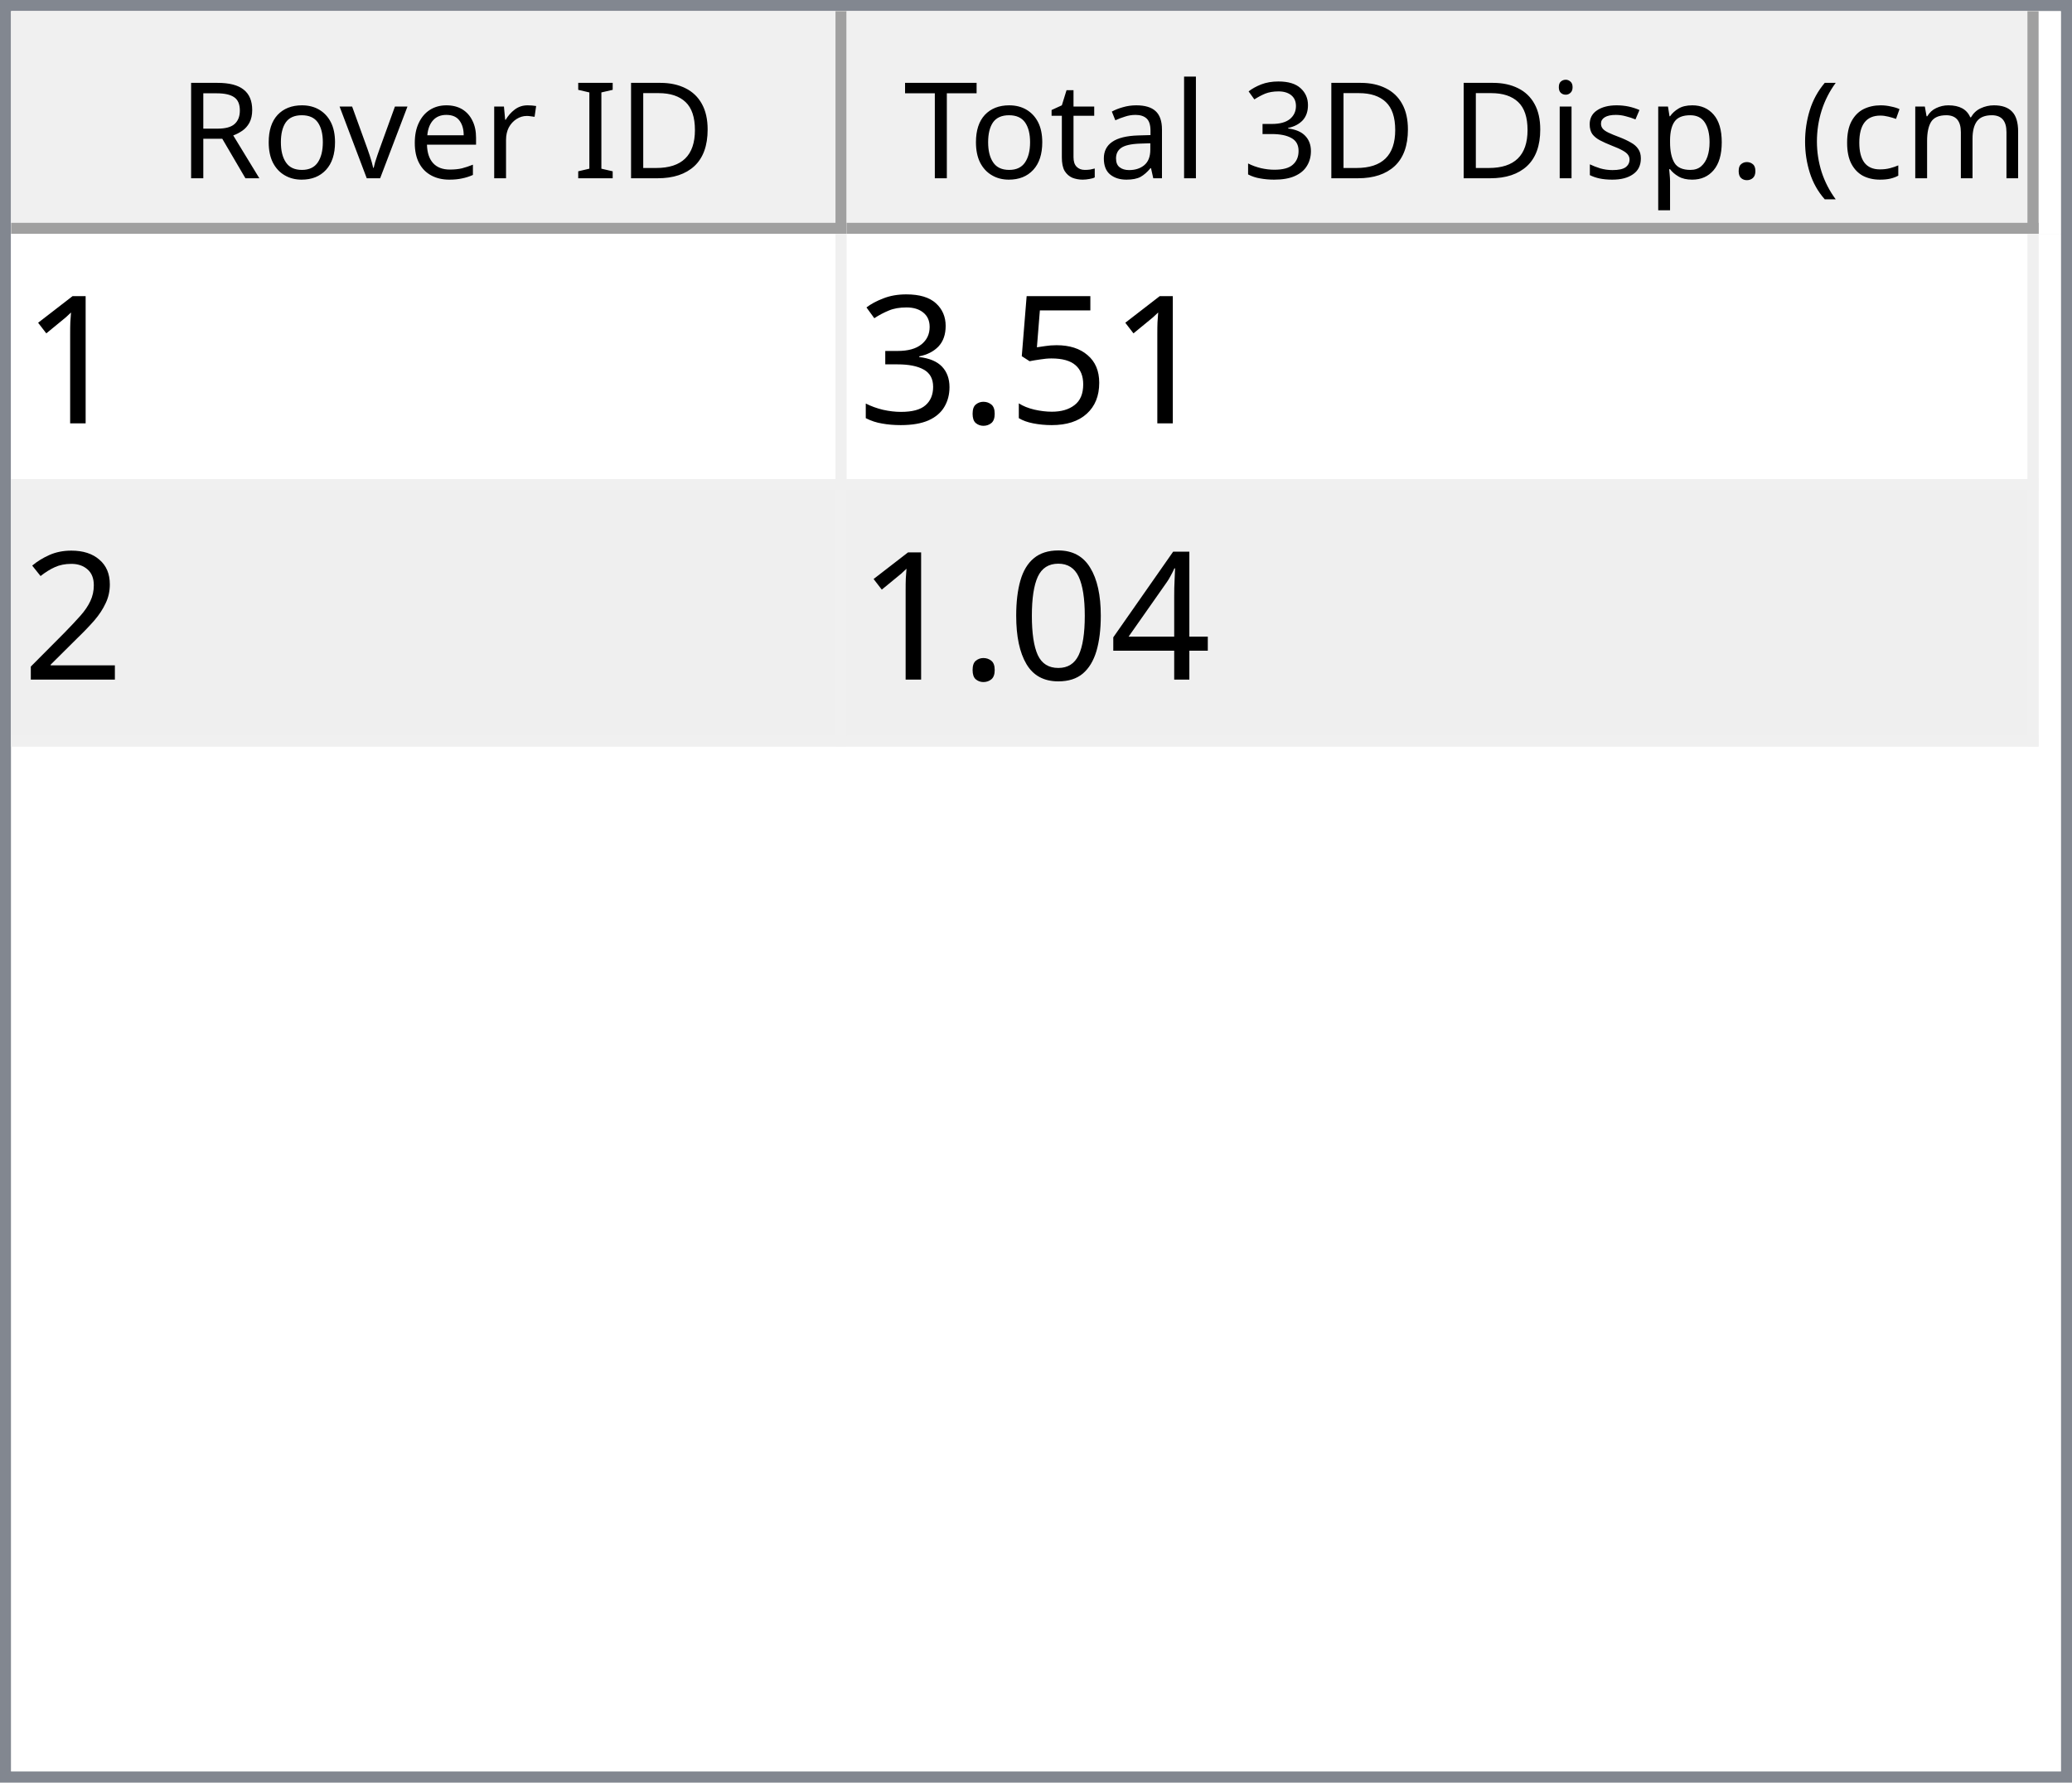
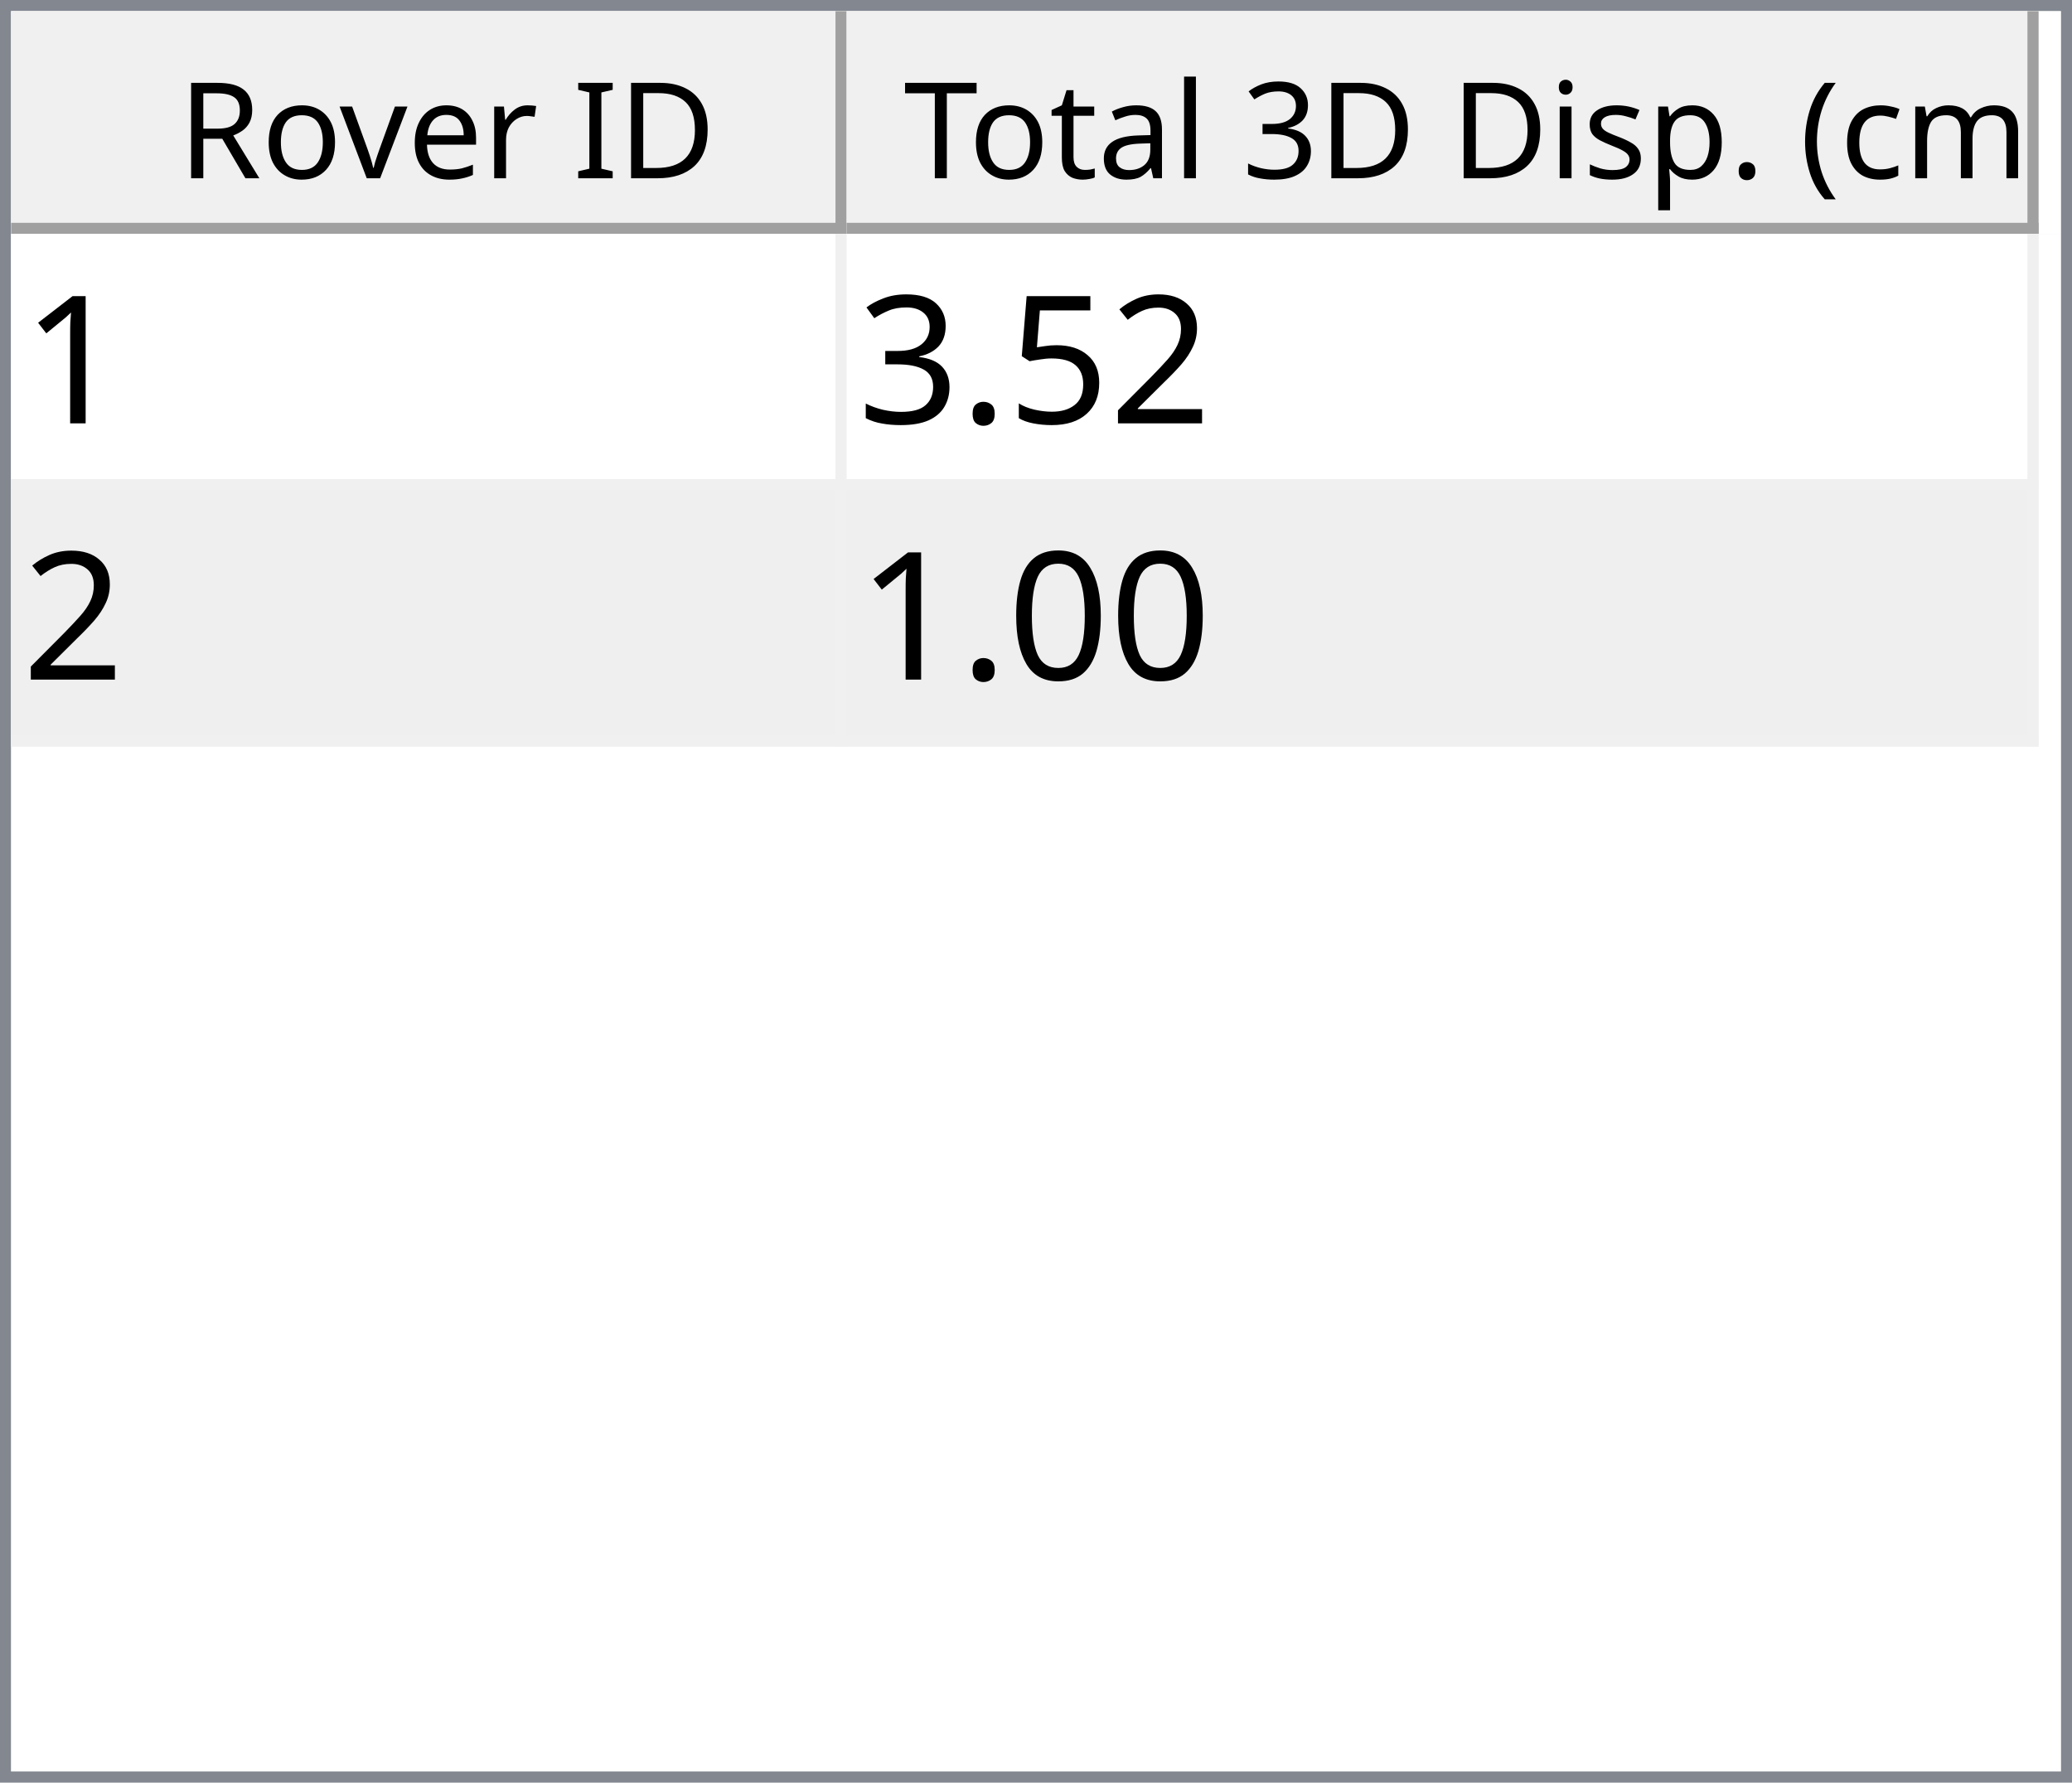
<svg xmlns="http://www.w3.org/2000/svg" style="fill-opacity:1; color-rendering:auto; color-interpolation:auto; text-rendering:auto; stroke:black; stroke-linecap:square; stroke-miterlimit:10; shape-rendering:auto; stroke-opacity:1; fill:black; stroke-dasharray:none; font-weight:normal; stroke-width:1; font-family:'Dialog'; font-style:normal; stroke-linejoin:miter; font-size:12px; stroke-dashoffset:0; image-rendering:auto;" width="186" height="160">
  <defs id="genericDefs" />
  <g>
    <defs id="defs1">
      <clipPath clipPathUnits="userSpaceOnUse" id="clipPath1">
        <path d="M0 0 L186 0 L186 160 L0 160 L0 0 Z" />
      </clipPath>
      <clipPath clipPathUnits="userSpaceOnUse" id="clipPath2">
        <path d="M0 0 L0 160 L186 160 L186 0 Z" />
      </clipPath>
      <clipPath clipPathUnits="userSpaceOnUse" id="clipPath3">
        <path d="M0 0 L0 20 L184 20 L184 0 Z" />
      </clipPath>
      <clipPath clipPathUnits="userSpaceOnUse" id="clipPath4">
        <path d="M0 0 L0 20 L75 20 L75 0 Z" />
      </clipPath>
      <clipPath clipPathUnits="userSpaceOnUse" id="clipPath5">
        <path d="M1 1 L1 19 L74 19 L74 1 Z" />
      </clipPath>
      <clipPath clipPathUnits="userSpaceOnUse" id="clipPath6">
        <path d="M0 0 L0 18 L73 18 L73 0 Z" />
      </clipPath>
      <clipPath clipPathUnits="userSpaceOnUse" id="clipPath7">
        <path d="M-0.5 -0.5 L-0.5 19.5 L74.5 19.5 L74.5 -0.5 Z" />
      </clipPath>
      <clipPath clipPathUnits="userSpaceOnUse" id="clipPath8">
        <path d="M0 0 L0 20 L107 20 L107 0 Z" />
      </clipPath>
      <clipPath clipPathUnits="userSpaceOnUse" id="clipPath9">
        <path d="M1 1 L1 19 L106 19 L106 1 Z" />
      </clipPath>
      <clipPath clipPathUnits="userSpaceOnUse" id="clipPath10">
        <path d="M0 0 L0 18 L105 18 L105 0 Z" />
      </clipPath>
      <clipPath clipPathUnits="userSpaceOnUse" id="clipPath11">
        <path d="M-0.5 -0.5 L-0.5 19.5 L106.5 19.5 L106.5 -0.5 Z" />
      </clipPath>
      <clipPath clipPathUnits="userSpaceOnUse" id="clipPath12">
        <path d="M0 0 L0 138 L184 138 L184 0 Z" />
      </clipPath>
      <clipPath clipPathUnits="userSpaceOnUse" id="clipPath13">
        <path d="M0 0 L0 46 L182 46 L182 0 Z" />
      </clipPath>
      <clipPath clipPathUnits="userSpaceOnUse" id="clipPath14">
        <path d="M-0.5 -0.5 L-0.5 45.5 L181.5 45.5 L181.5 -0.5 Z" />
      </clipPath>
      <clipPath clipPathUnits="userSpaceOnUse" id="clipPath15">
        <path d="M0 0 L0 22 L74 22 L74 0 Z" />
      </clipPath>
      <clipPath clipPathUnits="userSpaceOnUse" id="clipPath16">
        <path d="M0 0 L0 22 L106 22 L106 0 Z" />
      </clipPath>
      <font horiz-adv-x="64.551" id="font1">
        <font-face ascent="107.91" descent="25.098" units-per-em="100" style="font-style:normal; font-family:Segoe UI; font-weight:normal;" />
        <missing-glyph horiz-adv-x="64.551" d="M8.109 0 L8.109 68.266 L56.453 68.266 L56.453 0 L8.109 0 ZM15.328 7.234 L49.219 7.234 L49.219 61.031 L15.328 61.031 L15.328 7.234 Z" />
        <glyph unicode="D" horiz-adv-x="70.117" d="M9.188 0 L9.188 70.016 L28.516 70.016 Q65.531 70.016 65.531 35.891 Q65.531 19.672 55.25 9.836 Q44.969 0 27.734 0 L9.188 0 ZM17.391 62.594 L17.391 7.422 L27.828 7.422 Q41.609 7.422 49.273 14.797 Q56.938 22.172 56.938 35.688 Q56.938 62.594 28.328 62.594 L17.391 62.594 Z" />
        <glyph unicode="I" horiz-adv-x="26.611" d="M17.391 0 L9.188 0 L9.188 70.016 L17.391 70.016 L17.391 0 Z" />
        <glyph unicode=" " horiz-adv-x="27.393" d="" />
        <glyph unicode="r" horiz-adv-x="34.766" d="M34.188 41.891 Q32.078 43.5 28.125 43.5 Q23 43.5 19.555 38.672 Q16.109 33.844 16.109 25.484 L16.109 0 L8.109 0 L8.109 50 L16.109 50 L16.109 39.703 L16.312 39.703 Q18.016 44.969 21.531 47.922 Q25.047 50.875 29.391 50.875 Q32.516 50.875 34.188 50.203 L34.188 41.891 Z" />
        <glyph unicode="e" horiz-adv-x="52.295" d="M48.297 23 L12.984 23 Q13.188 14.656 17.484 10.109 Q21.781 5.562 29.297 5.562 Q37.75 5.562 44.828 11.141 L44.828 3.609 Q38.234 -1.172 27.391 -1.172 Q16.797 -1.172 10.742 5.641 Q4.688 12.453 4.688 24.812 Q4.688 36.469 11.305 43.82 Q17.922 51.172 27.734 51.172 Q37.547 51.172 42.922 44.828 Q48.297 38.484 48.297 27.203 L48.297 23 ZM40.094 29.781 Q40.047 36.719 36.75 40.578 Q33.453 44.438 27.594 44.438 Q21.922 44.438 17.969 40.383 Q14.016 36.328 13.094 29.781 L40.094 29.781 Z" />
        <glyph unicode="v" horiz-adv-x="47.9" d="M47.406 50 L27.484 0 L19.625 0 L0.688 50 L9.469 50 L22.172 13.672 Q23.578 9.672 23.922 6.688 L24.125 6.688 Q24.609 10.453 25.688 13.484 L38.969 50 L47.406 50 Z" />
        <glyph unicode="o" horiz-adv-x="58.594" d="M29 -1.172 Q17.922 -1.172 11.305 5.836 Q4.688 12.844 4.688 24.422 Q4.688 37.016 11.57 44.094 Q18.453 51.172 30.172 51.172 Q41.359 51.172 47.633 44.289 Q53.906 37.406 53.906 25.203 Q53.906 13.234 47.141 6.031 Q40.375 -1.172 29 -1.172 ZM29.594 44.438 Q21.875 44.438 17.383 39.188 Q12.891 33.938 12.891 24.703 Q12.891 15.828 17.43 10.695 Q21.969 5.562 29.594 5.562 Q37.359 5.562 41.531 10.594 Q45.703 15.625 45.703 24.906 Q45.703 34.281 41.531 39.359 Q37.359 44.438 29.594 44.438 Z" />
        <glyph unicode="R" horiz-adv-x="59.814" d="M59.375 0 L49.609 0 L37.891 19.625 Q36.281 22.359 34.766 24.289 Q33.25 26.219 31.664 27.438 Q30.078 28.656 28.25 29.219 Q26.422 29.781 24.125 29.781 L17.391 29.781 L17.391 0 L9.188 0 L9.188 70.016 L30.078 70.016 Q34.672 70.016 38.555 68.867 Q42.438 67.719 45.289 65.375 Q48.141 63.031 49.758 59.547 Q51.375 56.062 51.375 51.375 Q51.375 47.703 50.273 44.656 Q49.172 41.609 47.148 39.211 Q45.125 36.812 42.266 35.133 Q39.406 33.453 35.844 32.516 L35.844 32.328 Q37.594 31.547 38.891 30.547 Q40.188 29.547 41.359 28.18 Q42.531 26.812 43.68 25.078 Q44.828 23.344 46.234 21.047 L59.375 0 ZM17.391 62.594 L17.391 37.203 L28.516 37.203 Q31.594 37.203 34.203 38.133 Q36.812 39.062 38.719 40.797 Q40.625 42.531 41.703 45.047 Q42.781 47.562 42.781 50.688 Q42.781 56.297 39.141 59.445 Q35.5 62.594 28.609 62.594 L17.391 62.594 Z" />
        <glyph unicode=")" horiz-adv-x="30.176" d="M8.297 -15.922 L1.172 -15.922 Q16.406 2.344 16.406 26.812 Q16.406 51.469 1.078 70.016 L8.297 70.016 Q23.531 52.156 23.531 26.703 Q23.531 1.375 8.297 -15.922 Z" />
        <glyph unicode="m" horiz-adv-x="86.133" d="M79.109 0 L71.094 0 L71.094 28.719 Q71.094 37.016 68.531 40.727 Q65.969 44.438 59.906 44.438 Q54.781 44.438 51.195 39.75 Q47.609 35.062 47.609 28.516 L47.609 0 L39.594 0 L39.594 29.688 Q39.594 44.438 28.219 44.438 Q22.953 44.438 19.531 40.016 Q16.109 35.594 16.109 28.516 L16.109 0 L8.109 0 L8.109 50 L16.109 50 L16.109 42.094 L16.312 42.094 Q21.625 51.172 31.844 51.172 Q36.969 51.172 40.773 48.312 Q44.578 45.453 46 40.828 Q51.562 51.172 62.594 51.172 Q79.109 51.172 79.109 30.812 L79.109 0 Z" />
        <glyph unicode="c" horiz-adv-x="46.191" d="M42.188 2.297 Q36.422 -1.172 28.516 -1.172 Q17.828 -1.172 11.258 5.789 Q4.688 12.75 4.688 23.828 Q4.688 36.188 11.766 43.68 Q18.844 51.172 30.672 51.172 Q37.25 51.172 42.281 48.734 L42.281 40.531 Q36.719 44.438 30.375 44.438 Q22.703 44.438 17.797 38.945 Q12.891 33.453 12.891 24.516 Q12.891 15.719 17.508 10.641 Q22.125 5.562 29.891 5.562 Q36.422 5.562 42.188 9.906 L42.188 2.297 Z" />
        <glyph unicode="(" horiz-adv-x="30.176" d="M29.109 -15.922 L21.969 -15.922 Q6.844 1.375 6.844 26.703 Q6.844 52.156 21.969 70.016 L29.203 70.016 Q13.875 51.469 13.875 26.812 Q13.875 2.344 29.109 -15.922 Z" />
        <glyph unicode="." horiz-adv-x="21.68" d="M10.891 -1.078 Q8.641 -1.078 7.055 0.539 Q5.469 2.156 5.469 4.391 Q5.469 6.641 7.055 8.273 Q8.641 9.906 10.891 9.906 Q13.188 9.906 14.797 8.273 Q16.406 6.641 16.406 4.391 Q16.406 2.156 14.797 0.539 Q13.188 -1.078 10.891 -1.078 Z" />
        <glyph unicode="p" horiz-adv-x="58.789" d="M16.312 7.234 L16.109 7.234 L16.109 -23 L8.109 -23 L8.109 50 L16.109 50 L16.109 41.219 L16.312 41.219 Q22.219 51.172 33.594 51.172 Q43.266 51.172 48.688 44.461 Q54.109 37.75 54.109 26.469 Q54.109 13.922 48 6.375 Q41.891 -1.172 31.297 -1.172 Q21.578 -1.172 16.312 7.234 ZM16.109 27.391 L16.109 20.406 Q16.109 14.203 20.141 9.883 Q24.172 5.562 30.375 5.562 Q37.641 5.562 41.773 11.133 Q45.906 16.703 45.906 26.609 Q45.906 34.969 42.047 39.703 Q38.188 44.438 31.594 44.438 Q24.609 44.438 20.359 39.578 Q16.109 34.719 16.109 27.391 Z" />
        <glyph unicode="s" horiz-adv-x="42.432" d="M5.078 1.812 L5.078 10.406 Q11.625 5.562 19.484 5.562 Q30.031 5.562 30.031 12.594 Q30.031 14.594 29.125 15.992 Q28.219 17.391 26.68 18.461 Q25.141 19.531 23.07 20.383 Q21 21.234 18.609 22.172 Q15.281 23.484 12.766 24.828 Q10.25 26.172 8.57 27.859 Q6.891 29.547 6.031 31.695 Q5.172 33.844 5.172 36.719 Q5.172 40.234 6.789 42.945 Q8.406 45.656 11.086 47.484 Q13.766 49.312 17.211 50.242 Q20.656 51.172 24.312 51.172 Q30.812 51.172 35.938 48.922 L35.938 40.828 Q30.422 44.438 23.25 44.438 Q21 44.438 19.195 43.922 Q17.391 43.406 16.094 42.477 Q14.797 41.547 14.086 40.258 Q13.375 38.969 13.375 37.406 Q13.375 35.453 14.086 34.133 Q14.797 32.812 16.164 31.789 Q17.531 30.766 19.484 29.938 Q21.438 29.109 23.922 28.125 Q27.25 26.859 29.883 25.516 Q32.516 24.172 34.375 22.484 Q36.234 20.797 37.234 18.602 Q38.234 16.406 38.234 13.375 Q38.234 9.672 36.602 6.938 Q34.969 4.203 32.234 2.398 Q29.5 0.594 25.93 -0.289 Q22.359 -1.172 18.453 -1.172 Q10.75 -1.172 5.078 1.812 Z" />
        <glyph unicode="i" horiz-adv-x="24.219" d="M12.203 62.703 Q10.062 62.703 8.547 64.164 Q7.031 65.625 7.031 67.875 Q7.031 70.125 8.547 71.609 Q10.062 73.094 12.203 73.094 Q14.406 73.094 15.945 71.609 Q17.484 70.125 17.484 67.875 Q17.484 65.719 15.945 64.211 Q14.406 62.703 12.203 62.703 ZM16.109 0 L8.109 0 L8.109 50 L16.109 50 L16.109 0 Z" />
        <glyph unicode="3" horiz-adv-x="53.906" d="M46.531 19.828 Q46.531 15.094 44.75 11.211 Q42.969 7.328 39.719 4.57 Q36.469 1.812 31.93 0.297 Q27.391 -1.219 21.922 -1.219 Q11.922 -1.219 6 2.594 L6 11.188 Q13.094 5.609 22.219 5.609 Q25.875 5.609 28.828 6.539 Q31.781 7.469 33.906 9.227 Q36.031 10.984 37.18 13.477 Q38.328 15.969 38.328 19.094 Q38.328 32.812 18.797 32.812 L12.984 32.812 L12.984 39.594 L18.5 39.594 Q35.797 39.594 35.797 52.484 Q35.797 64.406 22.609 64.406 Q15.188 64.406 8.688 59.422 L8.688 67.188 Q15.375 71.188 24.609 71.188 Q29 71.188 32.57 69.969 Q36.141 68.75 38.68 66.555 Q41.219 64.359 42.609 61.281 Q44 58.203 44 54.5 Q44 40.672 30.031 36.719 L30.031 36.531 Q33.594 36.141 36.625 34.797 Q39.656 33.453 41.852 31.305 Q44.047 29.156 45.289 26.25 Q46.531 23.344 46.531 19.828 Z" />
        <glyph unicode="l" horiz-adv-x="24.219" d="M16.109 0 L8.109 0 L8.109 74.031 L16.109 74.031 L16.109 0 Z" />
        <glyph unicode="a" horiz-adv-x="50.879" d="M43.891 0 L35.891 0 L35.891 7.812 L35.688 7.812 Q30.469 -1.172 20.312 -1.172 Q12.844 -1.172 8.617 2.781 Q4.391 6.734 4.391 13.281 Q4.391 27.297 20.906 29.594 L35.891 31.688 Q35.891 44.438 25.594 44.438 Q16.547 44.438 9.281 38.281 L9.281 46.484 Q16.656 51.172 26.266 51.172 Q43.891 51.172 43.891 32.516 L43.891 0 ZM35.891 25.297 L23.828 23.641 Q18.266 22.859 15.43 20.875 Q12.594 18.891 12.594 13.875 Q12.594 10.203 15.211 7.883 Q17.828 5.562 22.172 5.562 Q28.125 5.562 32.008 9.742 Q35.891 13.922 35.891 20.312 L35.891 25.297 Z" />
        <glyph unicode="t" horiz-adv-x="33.887" d="M31.297 0.484 Q28.469 -1.078 23.828 -1.078 Q10.688 -1.078 10.688 13.578 L10.688 43.172 L2.094 43.172 L2.094 50 L10.688 50 L10.688 62.203 L18.703 64.797 L18.703 50 L31.297 50 L31.297 43.172 L18.703 43.172 L18.703 14.984 Q18.703 9.969 20.414 7.82 Q22.125 5.672 26.078 5.672 Q29.109 5.672 31.297 7.328 L31.297 0.484 Z" />
        <glyph unicode="T" horiz-adv-x="52.393" d="M50.594 62.594 L30.375 62.594 L30.375 0 L22.172 0 L22.172 62.594 L2 62.594 L2 70.016 L50.594 70.016 L50.594 62.594 Z" />
      </font>
      <font horiz-adv-x="75.0" id="font2">
        <font-face ascent="100.537" descent="21.973" units-per-em="100" style="font-style:normal; font-family:sans-serif; font-weight:normal;" />
        <missing-glyph horiz-adv-x="75.0" d="M12.5 0 L12.5 62.5 L62.5 62.5 L62.5 0 L12.5 0 ZM14.062 1.562 L60.938 1.562 L60.938 60.938 L14.062 60.938 L14.062 1.562 Z" />
        <glyph unicode="1" horiz-adv-x="55.615" d="M37.25 0 L28.469 0 L28.469 56 Q25.297 52.984 20.141 49.953 Q14.984 46.922 10.891 45.406 L10.891 53.906 Q18.266 57.375 23.781 62.305 Q29.297 67.234 31.594 71.875 L37.25 71.875 L37.25 0 Z" />
+         <glyph unicode="2" horiz-adv-x="55.615" d="M50.344 8.453 L50.344 0 L3.031 0 Q2.938 3.172 4.047 6.109 Q5.859 10.938 9.836 15.625 Q13.812 20.312 21.344 26.469 Q33.016 36.031 37.117 41.625 Q41.219 47.219 41.219 52.203 Q41.219 57.422 37.477 61.008 Q33.734 64.594 27.734 64.594 Q21.391 64.594 17.578 60.789 Q13.766 56.984 13.719 50.25 L4.688 51.172 Q5.609 61.281 11.664 66.578 Q17.719 71.875 27.938 71.875 Q38.234 71.875 44.242 66.164 Q50.25 60.453 50.25 52 Q50.25 47.703 48.492 43.555 Q46.734 39.406 42.656 34.812 Q38.578 30.219 29.109 22.219 Q21.188 15.578 18.945 13.211 Q16.703 10.844 15.234 8.453 L50.344 8.453 Z" />
        <glyph unicode="5" horiz-adv-x="55.615" d="M4.156 18.75 L13.375 19.531 Q14.406 12.797 18.141 9.398 Q21.875 6 27.156 6 Q33.5 6 37.891 10.789 Q42.281 15.578 42.281 23.484 Q42.281 31 38.062 35.352 Q33.844 39.703 27 39.703 Q22.75 39.703 19.336 37.773 Q15.922 35.844 13.969 32.766 L5.719 33.844 L12.641 70.609 L48.25 70.609 L48.25 62.203 L19.672 62.203 L15.828 42.969 Q22.266 47.469 29.344 47.469 Q38.719 47.469 45.164 40.969 Q51.609 34.469 51.609 24.266 Q51.609 14.547 45.953 7.469 Q39.062 -1.219 27.156 -1.219 Q17.391 -1.219 11.211 4.25 Q5.031 9.719 4.156 18.75 Z" />
        <glyph unicode="." horiz-adv-x="27.783" d="M9.078 0 L9.078 10.016 L19.094 10.016 L19.094 0 L9.078 0 Z" />
        <glyph unicode="3" horiz-adv-x="55.615" d="M4.203 18.891 L12.984 20.062 Q14.5 12.594 18.141 9.297 Q21.781 6 27 6 Q33.203 6 37.477 10.297 Q41.75 14.594 41.75 20.953 Q41.75 27 37.797 30.93 Q33.844 34.859 27.734 34.859 Q25.25 34.859 21.531 33.891 L22.516 41.609 Q23.391 41.5 23.922 41.5 Q29.547 41.5 34.039 44.43 Q38.531 47.359 38.531 53.469 Q38.531 58.297 35.258 61.477 Q31.984 64.656 26.812 64.656 Q21.688 64.656 18.266 61.43 Q14.844 58.203 13.875 51.766 L5.078 53.328 Q6.688 62.156 12.398 67.016 Q18.109 71.875 26.609 71.875 Q32.469 71.875 37.398 69.359 Q42.328 66.844 44.945 62.5 Q47.562 58.156 47.562 53.266 Q47.562 48.641 45.07 44.828 Q42.578 41.016 37.703 38.766 Q44.047 37.312 47.562 32.695 Q51.078 28.078 51.078 21.141 Q51.078 11.766 44.242 5.25 Q37.406 -1.266 26.953 -1.266 Q17.531 -1.266 11.305 4.352 Q5.078 9.969 4.203 18.891 Z" />
-         <glyph unicode="2" horiz-adv-x="55.615" d="M50.344 8.453 L50.344 0 L3.031 0 Q2.938 3.172 4.047 6.109 Q5.859 10.938 9.836 15.625 Q13.812 20.312 21.344 26.469 Q33.016 36.031 37.117 41.625 Q41.219 47.219 41.219 52.203 Q41.219 57.422 37.477 61.008 Q33.734 64.594 27.734 64.594 Q21.391 64.594 17.578 60.789 Q13.766 56.984 13.719 50.25 L4.688 51.172 Q5.609 61.281 11.664 66.578 Q17.719 71.875 27.938 71.875 Q38.234 71.875 44.242 66.164 Q50.25 60.453 50.25 52 Q50.25 47.703 48.492 43.555 Q46.734 39.406 42.656 34.812 Q38.578 30.219 29.109 22.219 Q21.188 15.578 18.945 13.211 Q16.703 10.844 15.234 8.453 L50.344 8.453 Z" />
-         <glyph unicode="4" horiz-adv-x="55.615" d="M32.328 0 L32.328 17.141 L1.266 17.141 L1.266 25.203 L33.938 71.578 L41.109 71.578 L41.109 25.203 L50.781 25.203 L50.781 17.141 L41.109 17.141 L41.109 0 L32.328 0 ZM32.328 25.203 L32.328 57.469 L9.906 25.203 L32.328 25.203 Z" />
        <glyph unicode="0" horiz-adv-x="55.615" d="M4.156 35.297 Q4.156 48 6.766 55.742 Q9.375 63.484 14.523 67.68 Q19.672 71.875 27.484 71.875 Q33.25 71.875 37.594 69.555 Q41.938 67.234 44.773 62.867 Q47.609 58.5 49.219 52.227 Q50.828 45.953 50.828 35.297 Q50.828 22.703 48.242 14.969 Q45.656 7.234 40.508 3.008 Q35.359 -1.219 27.484 -1.219 Q17.141 -1.219 11.234 6.203 Q4.156 15.141 4.156 35.297 ZM13.188 35.297 Q13.188 17.672 17.312 11.836 Q21.438 6 27.484 6 Q33.547 6 37.672 11.859 Q41.797 17.719 41.797 35.297 Q41.797 52.984 37.672 58.789 Q33.547 64.594 27.391 64.594 Q21.344 64.594 17.719 59.469 Q13.188 52.938 13.188 35.297 Z" />
      </font>
    </defs>
    <g style="fill:white; stroke:white;">
      <rect x="0" y="0" width="186" style="clip-path:url(#clipPath1); stroke:none;" height="160" />
    </g>
    <g style="fill:white; text-rendering:optimizeSpeed; color-rendering:optimizeSpeed; image-rendering:optimizeSpeed; shape-rendering:crispEdges; stroke:white; color-interpolation:sRGB;">
      <rect x="0" width="186" height="160" y="0" style="stroke:none;" />
      <path style="stroke:none;" d="M0 160 L186 160 L186 0 L0 0 Z" />
    </g>
    <g style="fill:rgb(240,240,240); font-family:'Segoe UI'; stroke:rgb(240,240,240);">
      <rect x="0" y="0" width="186" style="clip-path:url(#clipPath2); stroke:none;" height="160" />
    </g>
    <g style="fill:rgb(130,135,144); font-family:'Segoe UI'; stroke:rgb(130,135,144);">
      <path d="M0 0 L186 0 L186 160 L0 160 L0 0 ZM1 1 L185 1 L185 159 L1 159 L1 1 Z" style="fill-rule:evenodd; clip-path:url(#clipPath2); stroke:none;" />
    </g>
    <g style="fill:white; font-family:'Segoe UI'; stroke:white;" transform="translate(1,1)">
      <rect x="0" y="0" width="184" style="clip-path:url(#clipPath3); stroke:none;" height="20" />
    </g>
    <g style="fill:rgb(240,240,240); font-family:'Segoe UI'; stroke:rgb(240,240,240);" transform="translate(1,1)">
      <rect x="0" y="0" width="75" style="clip-path:url(#clipPath4); stroke:none;" height="20" />
    </g>
    <g style="font-family:'Segoe UI';" transform="translate(2,2)">
      <text x="14" xml:space="preserve" y="14" style="clip-path:url(#clipPath6); stroke:none;">Rover ID</text>
    </g>
    <g style="fill:rgb(160,160,160); font-family:'Segoe UI'; stroke:rgb(160,160,160); stroke-linejoin:bevel;" transform="translate(1.5,1.5)">
      <line x1="74" x2="74" y1="0" style="fill:none; clip-path:url(#clipPath7);" y2="19" />
    </g>
    <g style="fill:rgb(160,160,160); font-family:'Segoe UI'; stroke:rgb(160,160,160); stroke-linejoin:bevel;" transform="matrix(1,0,0,1,1,1) translate(0.5,0.5)">
      <line x1="0" x2="74" y1="19" style="fill:none; clip-path:url(#clipPath7);" y2="19" />
    </g>
    <g style="fill:rgb(240,240,240); font-family:'Segoe UI'; stroke:rgb(240,240,240);" transform="translate(76,1)">
      <rect x="0" y="0" width="107" style="clip-path:url(#clipPath8); stroke:none;" height="20" />
    </g>
    <g style="font-family:'Segoe UI';" transform="translate(77,2)">
      <text x="1" xml:space="preserve" y="14" style="clip-path:url(#clipPath10); stroke:none;"> Total 3D Disp. (cm)</text>
    </g>
    <g style="fill:rgb(160,160,160); font-family:'Segoe UI'; stroke:rgb(160,160,160); stroke-linejoin:bevel;" transform="translate(76.5,1.5)">
      <line x1="106" x2="106" y1="0" style="fill:none; clip-path:url(#clipPath11);" y2="19" />
    </g>
    <g style="fill:rgb(160,160,160); font-family:'Segoe UI'; stroke:rgb(160,160,160); stroke-linejoin:bevel;" transform="matrix(1,0,0,1,76,1) translate(0.5,0.5)">
      <line x1="0" x2="106" y1="19" style="fill:none; clip-path:url(#clipPath11);" y2="19" />
    </g>
    <g style="fill:white; font-family:'Segoe UI'; stroke:white;" transform="translate(1,21)">
      <rect x="0" y="0" width="184" style="clip-path:url(#clipPath12); stroke:none;" height="138" />
    </g>
    <g style="fill:rgb(240,240,240); font-size:16px; font-family:sans-serif; stroke:rgb(240,240,240);" transform="translate(1,21)">
      <rect x="0" y="0" width="182" style="clip-path:url(#clipPath13); stroke:none;" height="46" />
      <line transform="translate(0.5,0.5)" x1="0" x2="181" y1="22" style="clip-path:url(#clipPath14); fill:none; stroke-linejoin:bevel;" y2="22" />
    </g>
    <g transform="matrix(1,0,0,1,1,21) translate(0.5,0.5)" style="fill:rgb(240,240,240); font-size:16px; font-family:sans-serif; stroke:rgb(240,240,240); stroke-linejoin:bevel;">
      <line x1="0" x2="181" y1="45" style="fill:none; clip-path:url(#clipPath14);" y2="45" />
    </g>
    <g transform="matrix(1,0,0,1,1,21) translate(0.5,0.5)" style="fill:rgb(240,240,240); font-size:16px; font-family:sans-serif; stroke:rgb(240,240,240); stroke-linejoin:bevel;">
      <line x1="74" x2="74" y1="0" style="fill:none; clip-path:url(#clipPath14);" y2="45" />
    </g>
    <g transform="matrix(1,0,0,1,1,21) translate(0.5,0.5)" style="fill:rgb(240,240,240); font-size:16px; font-family:sans-serif; stroke:rgb(240,240,240); stroke-linejoin:bevel;">
      <line x1="181" x2="181" y1="0" style="fill:none; clip-path:url(#clipPath14);" y2="45" />
    </g>
    <g style="fill:white; font-size:16px; font-family:sans-serif; stroke:white;" transform="matrix(1,0,0,1,1,21)">
      <rect x="0" y="0" width="74" style="clip-path:url(#clipPath15); stroke:none;" height="22" />
      <text x="1" y="17" style="fill:black; clip-path:url(#clipPath15); stroke:none;" xml:space="preserve">1</text>
    </g>
    <g style="fill:white; font-size:16px; font-family:sans-serif; stroke:white;" transform="matrix(1,0,0,1,1,21) translate(75,0)">
      <rect x="0" y="0" width="106" style="clip-path:url(#clipPath16); stroke:none;" height="22" />
-       <text x="1" y="17" style="fill:black; clip-path:url(#clipPath16); stroke:none;" xml:space="preserve">3.51</text>
+       <text x="1" y="17" style="fill:black; clip-path:url(#clipPath16); stroke:none;" xml:space="preserve">3.52</text>
    </g>
    <g style="fill:rgb(239,239,239); font-size:16px; font-family:sans-serif; stroke:rgb(239,239,239);" transform="matrix(1,0,0,1,1,21) translate(0,23)">
      <rect x="0" y="0" width="74" style="clip-path:url(#clipPath15); stroke:none;" height="22" />
      <text x="1" y="17" style="fill:black; clip-path:url(#clipPath15); stroke:none;" xml:space="preserve">2</text>
    </g>
    <g style="fill:rgb(239,239,239); font-size:16px; font-family:sans-serif; stroke:rgb(239,239,239);" transform="matrix(1,0,0,1,1,21) translate(75,23)">
      <rect x="0" y="0" width="106" style="clip-path:url(#clipPath16); stroke:none;" height="22" />
-       <text x="1" y="17" style="fill:black; clip-path:url(#clipPath16); stroke:none;" xml:space="preserve">1.04</text>
+       <text x="1" y="17" style="fill:black; clip-path:url(#clipPath16); stroke:none;" xml:space="preserve">1.00</text>
    </g>
  </g>
</svg>
